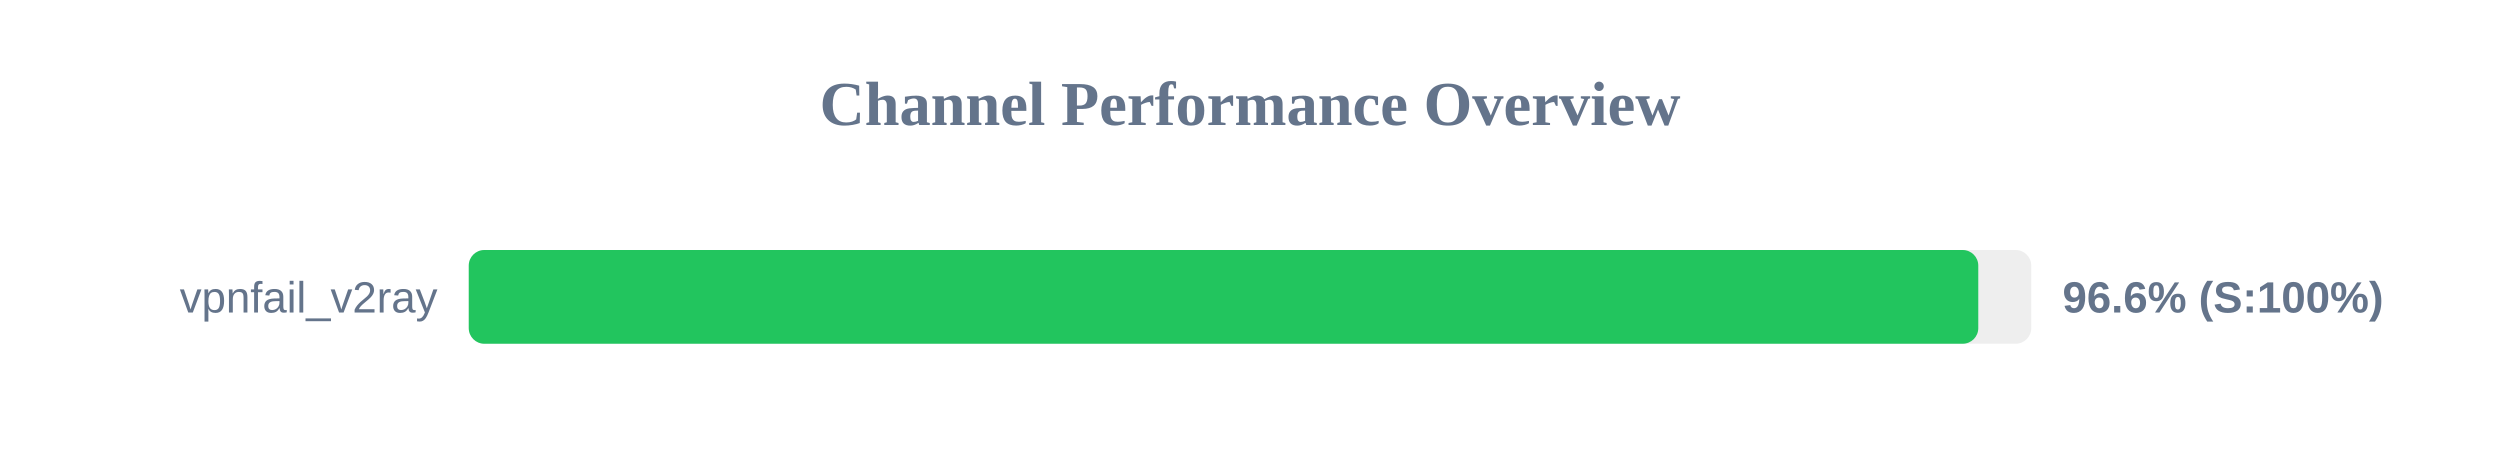
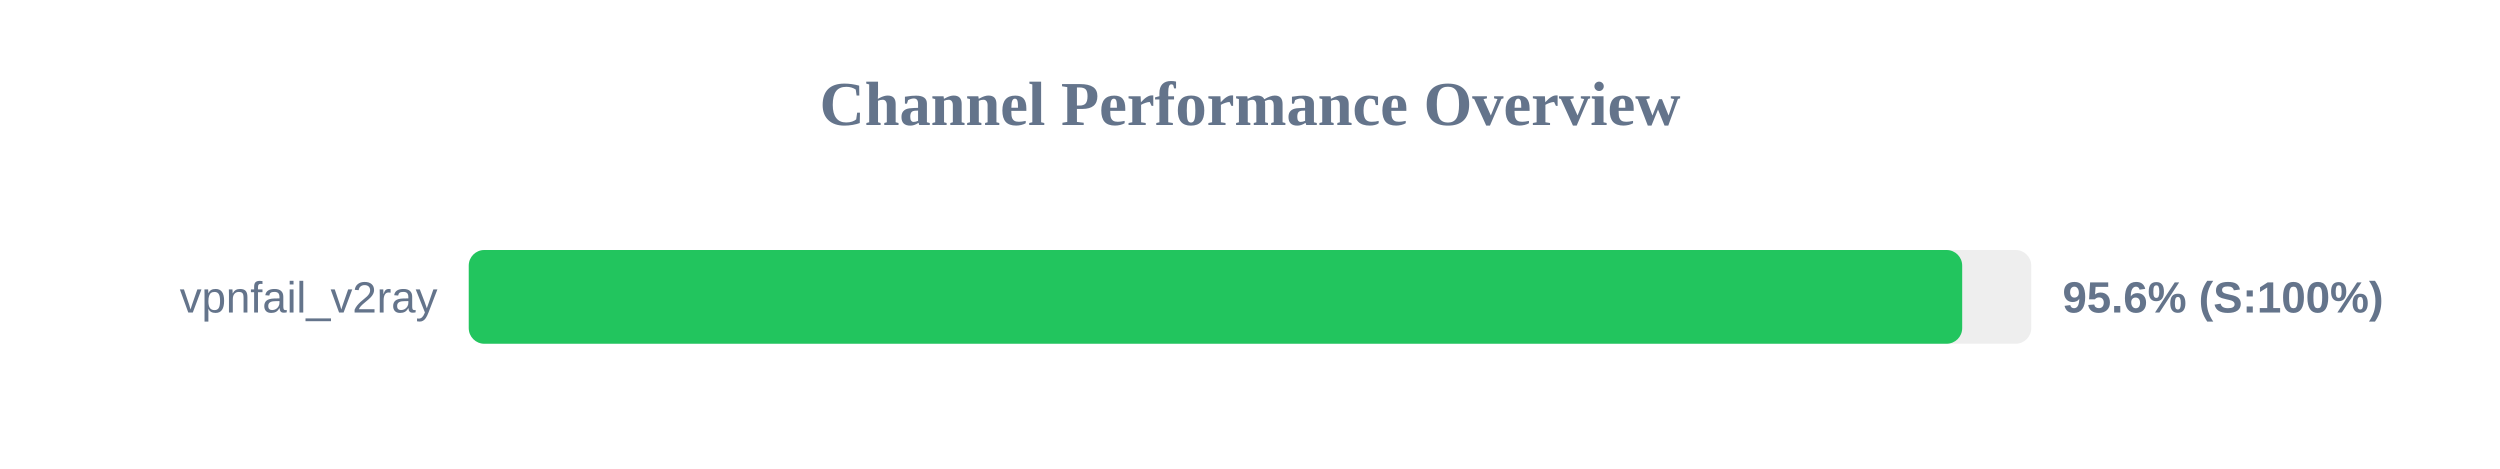
<svg xmlns="http://www.w3.org/2000/svg" width="800" height="150" version="1.1">
  <style>
        .row { font: 14px Arial; fill: #64748b; }
        .score { font: bold 14px Arial; fill: #64748b; }
    </style>
  <text x="400" y="40" text-anchor="middle" font-size="20px" font-weight="bold" fill="#64748b">Channel Performance Overview</text>
  <rect x="150" y="80" width="500" height="30" fill="#eee" rx="5" />
-   <rect x="150" y="80" width="483.05" height="30" fill="#22c55e" rx="5" />
+   <rect x="150" y="80" width="477.9" height="30" fill="#22c55e" rx="5" />
  <text x="140" y="100" text-anchor="end" class="row">vpnfail_v2ray</text>
-   <text x="660" y="100" text-anchor="start" class="score">96.6% (S:100%)</text>
+   <text x="660" y="100" text-anchor="start" class="score">95.6% (S:100%)</text>
</svg>
